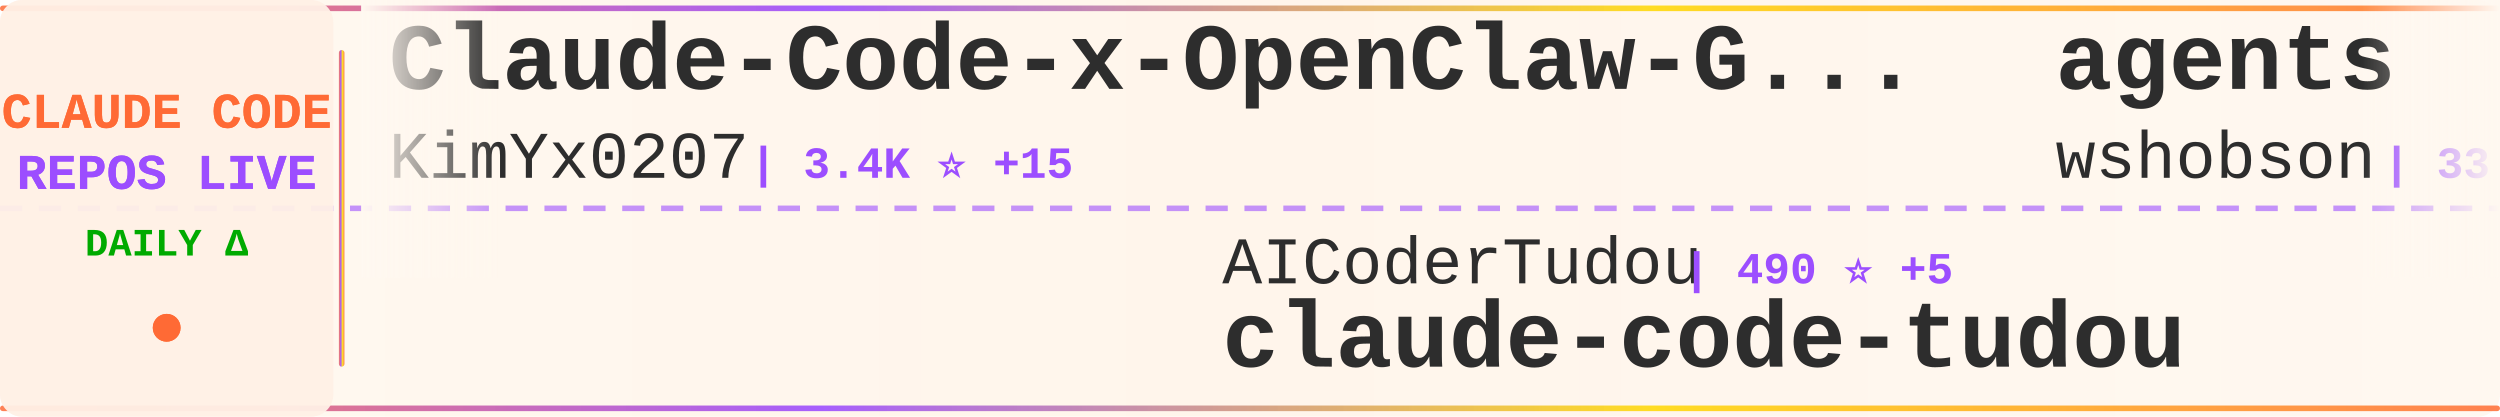
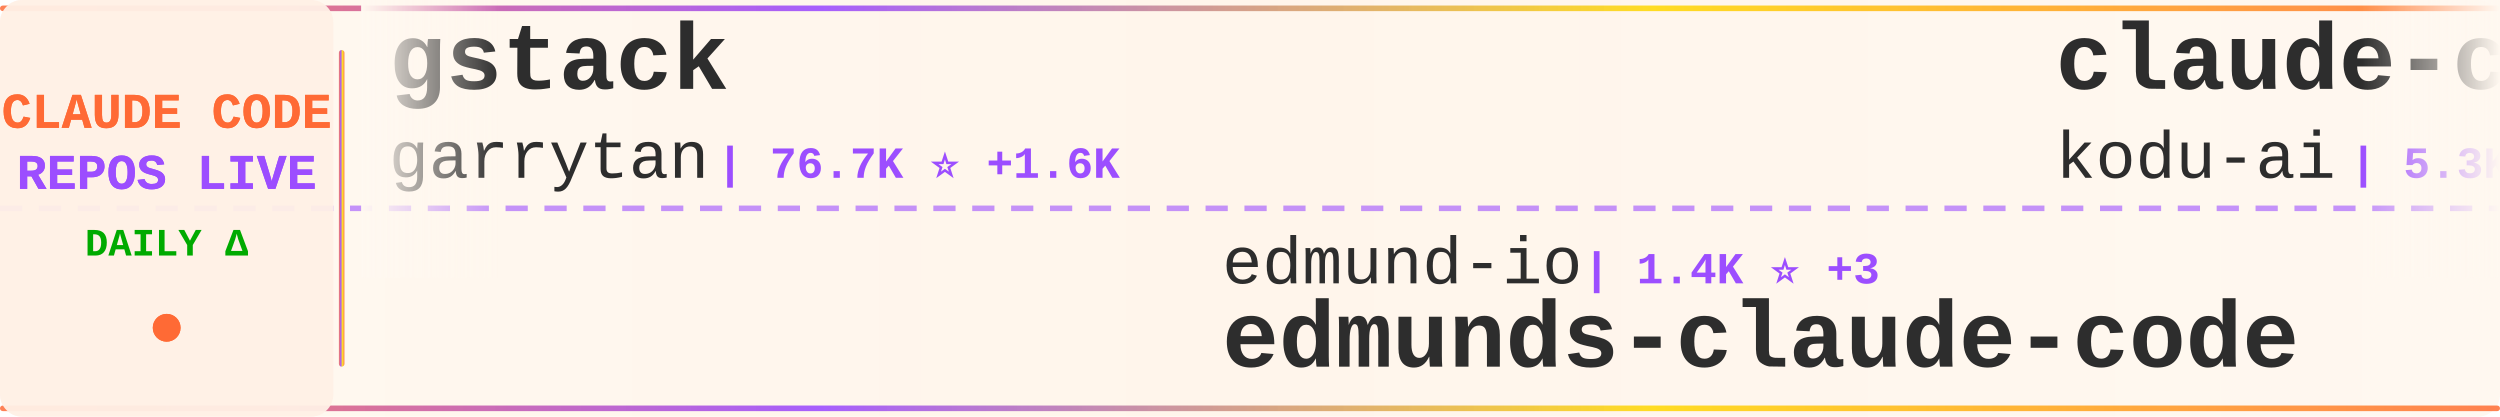
<svg xmlns="http://www.w3.org/2000/svg" width="900" height="150">
  <defs>
    <linearGradient id="tickerBg" x1="0%" y1="0%" x2="100%" y2="0%">
      <stop offset="0%" style="stop-color:#fff8f0;stop-opacity:0.98" />
      <stop offset="50%" style="stop-color:#fff5eb;stop-opacity:1" />
      <stop offset="100%" style="stop-color:#fff8f0;stop-opacity:0.98" />
    </linearGradient>
    <linearGradient id="borderGrad" x1="0%" y1="0%" x2="100%" y2="0%">
      <stop offset="0%" style="stop-color:#FF6B35;stop-opacity:0.85">
        <animate attributeName="stop-opacity" values="0.85;1;0.85" dur="2s" repeatCount="indefinite" />
      </stop>
      <stop offset="33%" style="stop-color:#9C4EFF;stop-opacity:0.9">
        <animate attributeName="stop-opacity" values="0.9;1;0.9" dur="2.2s" repeatCount="indefinite" />
      </stop>
      <stop offset="66%" style="stop-color:#FFD700;stop-opacity:0.85">
        <animate attributeName="stop-opacity" values="0.85;1;0.85" dur="1.8s" repeatCount="indefinite" />
      </stop>
      <stop offset="100%" style="stop-color:#FF6B35;stop-opacity:0.85">
        <animate attributeName="stop-opacity" values="0.85;1;0.85" dur="2s" repeatCount="indefinite" />
      </stop>
    </linearGradient>
    <filter id="textGlow">
      <feGaussianBlur stdDeviation="0.15" result="coloredBlur" />
      <feMerge>
        <feMergeNode in="coloredBlur" />
        <feMergeNode in="SourceGraphic" />
      </feMerge>
    </filter>
    <filter id="metricGlow">
      <feGaussianBlur stdDeviation="0.2" result="coloredBlur" />
      <feMerge>
        <feMergeNode in="coloredBlur" />
        <feMergeNode in="SourceGraphic" />
      </feMerge>
    </filter>
    <linearGradient id="leftFade" x1="0%" y1="0%" x2="100%" y2="0%">
      <stop offset="0%" style="stop-color:#fff8f0;stop-opacity:1" />
      <stop offset="100%" style="stop-color:#fff8f0;stop-opacity:0" />
    </linearGradient>
    <linearGradient id="rightFade" x1="0%" y1="0%" x2="100%" y2="0%">
      <stop offset="0%" style="stop-color:#fff8f0;stop-opacity:0" />
      <stop offset="100%" style="stop-color:#fff8f0;stop-opacity:1" />
    </linearGradient>
  </defs>
  <rect width="900" height="150" fill="url(#tickerBg)" rx="8" />
  <rect x="0" y="2" width="900" height="2" fill="url(#borderGrad)" rx="1" />
  <rect x="0" y="146" width="900" height="2" fill="url(#borderGrad)" rx="1" />
  <line x1="0" y1="75" x2="900" y2="75" stroke="#9C4EFF" stroke-width="2" stroke-dasharray="8 6" opacity="0.6" />
  <rect x="0" y="0" width="120" height="150" fill="#fff0e6" opacity="0.95" rx="8" />
  <text x="60" y="46" font-family="'Courier New', monospace" font-size="18" font-weight="bold" fill="#FF6B35" text-anchor="middle" filter="url(#textGlow)">
    CLAUDE CODE
  </text>
  <text x="60" y="68" font-family="'Courier New', monospace" font-size="18" font-weight="bold" fill="#9C4EFF" text-anchor="middle" filter="url(#textGlow)">
    REPOS LIVE
  </text>
  <text x="60" y="92" font-family="'Courier New', monospace" font-size="14" font-weight="bold" fill="#00aa00" text-anchor="middle">
    DAILY Δ
  </text>
  <circle cx="60" cy="118" r="5" fill="#FF6B35" filter="url(#metricGlow)">
    <animate attributeName="r" values="4;6;4" dur="1.5s" repeatCount="indefinite" />
    <animate attributeName="opacity" values="0.6;1;0.6" dur="1.5s" repeatCount="indefinite" />
  </circle>
  <rect x="122" y="18" width="2" height="114" fill="url(#borderGrad)" rx="1" />
  <clipPath id="tickerClip">
    <rect x="130" y="0" width="770" height="150" />
  </clipPath>
  <g clip-path="url(#tickerClip)">
    <g id="tickerItems">
      <animateTransform attributeName="transform" attributeType="XML" type="translate" from="0 0" to="-3000 0" dur="54s" repeatCount="indefinite" />
      <g transform="translate(0, 0)">
+         <text x="140" y="32" font-family="'Courier New', monospace" font-size="34" font-weight="bold" fill="#2d2d2d">gstack</text>
+         <text x="140" y="64" font-family="'Courier New', monospace" font-size="24" font-weight="normal" fill="#2d2d2d" opacity="1.0">garrytan</text>
+         <text x="258" y="64" font-family="'Courier New', monospace" font-size="16" font-weight="bold" fill="#9C4EFF"> | 76.7K ⭐ +1.6K</text>
+       </g>
+       <g transform="translate(300, 0)">
+         <text x="140" y="102" font-family="'Courier New', monospace" font-size="24" font-weight="normal" fill="#2d2d2d" opacity="1.0">edmund-io</text>
+         <text x="270" y="102" font-family="'Courier New', monospace" font-size="16" font-weight="bold" fill="#9C4EFF"> | 1.4K ⭐ +3</text>
+         <text x="140" y="132" font-family="'Courier New', monospace" font-size="34" font-weight="bold" fill="#2d2d2d">edmunds-claude-code</text>
+       </g>
+       <g transform="translate(600, 0)">
+         <text x="140" y="32" font-family="'Courier New', monospace" font-size="34" font-weight="bold" fill="#2d2d2d">claude-coder</text>
+         <text x="140" y="64" font-family="'Courier New', monospace" font-size="24" font-weight="normal" fill="#2d2d2d" opacity="1.0">kodu-ai</text>
+         <text x="246" y="64" font-family="'Courier New', monospace" font-size="16" font-weight="bold" fill="#9C4EFF"> | 5.3K ⭐</text>
+       </g>
+       <g transform="translate(900, 0)">
+         <text x="140" y="102" font-family="'Courier New', monospace" font-size="24" font-weight="normal" fill="#2d2d2d" opacity="1.0">anthropics</text>
+         <text x="282" y="102" font-family="'Courier New', monospace" font-size="16" font-weight="bold" fill="#9C4EFF"> | 4.3K ⭐ +7</text>
+         <text x="140" y="132" font-family="'Courier New', monospace" font-size="34" font-weight="bold" fill="#2d2d2d">claude-code-security-rev...</text>
+       </g>
+       <g transform="translate(1200, 0)">
+         <text x="140" y="32" font-family="'Courier New', monospace" font-size="34" font-weight="bold" fill="#2d2d2d">claude-code-ultimate-gui...</text>
+         <text x="140" y="64" font-family="'Courier New', monospace" font-size="24" font-weight="normal" fill="#2d2d2d" opacity="1.0">FlorianBruniaux</text>
+         <text x="342" y="64" font-family="'Courier New', monospace" font-size="16" font-weight="bold" fill="#9C4EFF"> | 3.7K ⭐ +42</text>
+       </g>
+       <g transform="translate(1500, 0)">
+         <text x="140" y="102" font-family="'Courier New', monospace" font-size="24" font-weight="normal" fill="#2d2d2d" opacity="1.0">fuergaosi233</text>
+         <text x="306" y="102" font-family="'Courier New', monospace" font-size="16" font-weight="bold" fill="#9C4EFF"> | 2.4K ⭐ +4</text>
+         <text x="140" y="132" font-family="'Courier New', monospace" font-size="34" font-weight="bold" fill="#2d2d2d">claude-code-proxy</text>
+       </g>
+       <g transform="translate(1800, 0)">
+         <text x="140" y="32" font-family="'Courier New', monospace" font-size="34" font-weight="bold" fill="#2d2d2d">learn-claude-code</text>
+         <text x="140" y="64" font-family="'Courier New', monospace" font-size="24" font-weight="normal" fill="#2d2d2d" opacity="1.0">shareAI-lab</text>
+         <text x="294" y="64" font-family="'Courier New', monospace" font-size="16" font-weight="bold" fill="#9C4EFF"> | 54.7K ⭐ +204</text>
+       </g>
+       <g transform="translate(2100, 0)">
+         <text x="140" y="102" font-family="'Courier New', monospace" font-size="24" font-weight="normal" fill="#2d2d2d" opacity="1.0">wshobson</text>
+         <text x="258" y="102" font-family="'Courier New', monospace" font-size="16" font-weight="bold" fill="#9C4EFF"> | 33.9K ⭐ +52</text>
+         <text x="140" y="132" font-family="'Courier New', monospace" font-size="34" font-weight="bold" fill="#2d2d2d">agents</text>
+       </g>
+       <g transform="translate(2400, 0)">
        <text x="140" y="32" font-family="'Courier New', monospace" font-size="34" font-weight="bold" fill="#2d2d2d">Claude-Code-x-OpenClaw-G...</text>
        <text x="140" y="64" font-family="'Courier New', monospace" font-size="24" font-weight="normal" fill="#2d2d2d" opacity="1.0">KimYx0207</text>
        <text x="270" y="64" font-family="'Courier New', monospace" font-size="16" font-weight="bold" fill="#9C4EFF"> | 3.4K ⭐ +15</text>
      </g>
-       <g transform="translate(300, 0)">
-         <text x="140" y="102" font-family="'Courier New', monospace" font-size="24" font-weight="normal" fill="#2d2d2d" opacity="1.0">AICoderTudou</text>
-         <text x="306" y="102" font-family="'Courier New', monospace" font-size="16" font-weight="bold" fill="#9C4EFF"> | 490 ⭐ +5</text>
-         <text x="140" y="132" font-family="'Courier New', monospace" font-size="34" font-weight="bold" fill="#2d2d2d">claude-code-tudou</text>
-       </g>
-       <g transform="translate(600, 0)">
-         <text x="140" y="32" font-family="'Courier New', monospace" font-size="34" font-weight="bold" fill="#2d2d2d">agents</text>
-         <text x="140" y="64" font-family="'Courier New', monospace" font-size="24" font-weight="normal" fill="#2d2d2d" opacity="1.0">wshobson</text>
-         <text x="258" y="64" font-family="'Courier New', monospace" font-size="16" font-weight="bold" fill="#9C4EFF"> | 33.9K ⭐ +52</text>
-       </g>
-       <g transform="translate(900, 0)">
-         <text x="140" y="102" font-family="'Courier New', monospace" font-size="24" font-weight="normal" fill="#2d2d2d" opacity="1.0">lorryjovens-hub</text>
-         <text x="342" y="102" font-family="'Courier New', monospace" font-size="16" font-weight="bold" fill="#9C4EFF"> | 1.4K ⭐ +19</text>
-         <text x="140" y="132" font-family="'Courier New', monospace" font-size="34" font-weight="bold" fill="#2d2d2d">claude-code-rust</text>
-       </g>
-       <g transform="translate(1200, 0)">
-         <text x="140" y="32" font-family="'Courier New', monospace" font-size="34" font-weight="bold" fill="#2d2d2d">claude-code-source-code</text>
-         <text x="140" y="64" font-family="'Courier New', monospace" font-size="24" font-weight="normal" fill="#2d2d2d" opacity="1.0">777genius</text>
-         <text x="270" y="64" font-family="'Courier New', monospace" font-size="16" font-weight="bold" fill="#9C4EFF"> | 897 ⭐</text>
-       </g>
-       <g transform="translate(1500, 0)">
-         <text x="140" y="102" font-family="'Courier New', monospace" font-size="24" font-weight="normal" fill="#2d2d2d" opacity="1.0">Cranot</text>
-         <text x="234" y="102" font-family="'Courier New', monospace" font-size="16" font-weight="bold" fill="#9C4EFF"> | 2.6K ⭐ +2</text>
-         <text x="140" y="132" font-family="'Courier New', monospace" font-size="34" font-weight="bold" fill="#2d2d2d">claude-code-guide</text>
-       </g>
-       <g transform="translate(1800, 0)">
-         <text x="140" y="32" font-family="'Courier New', monospace" font-size="34" font-weight="bold" fill="#2d2d2d">skills</text>
-         <text x="140" y="64" font-family="'Courier New', monospace" font-size="24" font-weight="normal" fill="#2d2d2d" opacity="1.0">anthropics</text>
-         <text x="282" y="64" font-family="'Courier New', monospace" font-size="16" font-weight="bold" fill="#9C4EFF"> | 120.1K ⭐ +446</text>
-       </g>
-       <g transform="translate(2100, 0)">
-         <text x="140" y="102" font-family="'Courier New', monospace" font-size="24" font-weight="normal" fill="#2d2d2d" opacity="1.0">shanraisshan</text>
-         <text x="306" y="102" font-family="'Courier New', monospace" font-size="16" font-weight="bold" fill="#9C4EFF"> | 46.3K ⭐ +274</text>
-         <text x="140" y="132" font-family="'Courier New', monospace" font-size="34" font-weight="bold" fill="#2d2d2d">claude-code-best-practic...</text>
-       </g>
-       <g transform="translate(2400, 0)">
-         <text x="140" y="32" font-family="'Courier New', monospace" font-size="34" font-weight="bold" fill="#2d2d2d">claude-code-from-source</text>
-         <text x="140" y="64" font-family="'Courier New', monospace" font-size="24" font-weight="normal" fill="#2d2d2d" opacity="1.0">alejandrobalderas</text>
-         <text x="366" y="64" font-family="'Courier New', monospace" font-size="16" font-weight="bold" fill="#9C4EFF"> | 1.6K ⭐ +21</text>
-       </g>
      <g transform="translate(2700, 0)">
-         <text x="140" y="102" font-family="'Courier New', monospace" font-size="24" font-weight="normal" fill="#2d2d2d" opacity="1.0">LING71671</text>
-         <text x="270" y="102" font-family="'Courier New', monospace" font-size="16" font-weight="bold" fill="#9C4EFF"> | 754 ⭐ +4</text>
-         <text x="140" y="132" font-family="'Courier New', monospace" font-size="34" font-weight="bold" fill="#2d2d2d">Open-ClaudeCode</text>
+         <text x="140" y="102" font-family="'Courier New', monospace" font-size="24" font-weight="normal" fill="#2d2d2d" opacity="1.0">pedrohcgs</text>
+         <text x="270" y="102" font-family="'Courier New', monospace" font-size="16" font-weight="bold" fill="#9C4EFF"> | 943 ⭐ +8</text>
+         <text x="140" y="132" font-family="'Courier New', monospace" font-size="34" font-weight="bold" fill="#2d2d2d">claude-code-my-workflow</text>
      </g>
      <g transform="translate(3000, 0)">
-         <text x="140" y="32" font-family="'Courier New', monospace" font-size="34" font-weight="bold" fill="#2d2d2d">Claude-Code-x-OpenClaw-G...</text>
-         <text x="140" y="64" font-family="'Courier New', monospace" font-size="24" font-weight="normal" fill="#2d2d2d" opacity="1.0">KimYx0207</text>
-         <text x="270" y="64" font-family="'Courier New', monospace" font-size="16" font-weight="bold" fill="#9C4EFF"> | 3.4K ⭐ +15</text>
+         <text x="140" y="32" font-family="'Courier New', monospace" font-size="34" font-weight="bold" fill="#2d2d2d">gstack</text>
+         <text x="140" y="64" font-family="'Courier New', monospace" font-size="24" font-weight="normal" fill="#2d2d2d" opacity="1.0">garrytan</text>
+         <text x="258" y="64" font-family="'Courier New', monospace" font-size="16" font-weight="bold" fill="#9C4EFF"> | 76.7K ⭐ +1.6K</text>
      </g>
      <g transform="translate(3300, 0)">
-         <text x="140" y="102" font-family="'Courier New', monospace" font-size="24" font-weight="normal" fill="#2d2d2d" opacity="1.0">AICoderTudou</text>
-         <text x="306" y="102" font-family="'Courier New', monospace" font-size="16" font-weight="bold" fill="#9C4EFF"> | 490 ⭐ +5</text>
-         <text x="140" y="132" font-family="'Courier New', monospace" font-size="34" font-weight="bold" fill="#2d2d2d">claude-code-tudou</text>
+         <text x="140" y="102" font-family="'Courier New', monospace" font-size="24" font-weight="normal" fill="#2d2d2d" opacity="1.0">edmund-io</text>
+         <text x="270" y="102" font-family="'Courier New', monospace" font-size="16" font-weight="bold" fill="#9C4EFF"> | 1.4K ⭐ +3</text>
+         <text x="140" y="132" font-family="'Courier New', monospace" font-size="34" font-weight="bold" fill="#2d2d2d">edmunds-claude-code</text>
      </g>
      <g transform="translate(3600, 0)">
-         <text x="140" y="32" font-family="'Courier New', monospace" font-size="34" font-weight="bold" fill="#2d2d2d">agents</text>
-         <text x="140" y="64" font-family="'Courier New', monospace" font-size="24" font-weight="normal" fill="#2d2d2d" opacity="1.0">wshobson</text>
-         <text x="258" y="64" font-family="'Courier New', monospace" font-size="16" font-weight="bold" fill="#9C4EFF"> | 33.9K ⭐ +52</text>
+         <text x="140" y="32" font-family="'Courier New', monospace" font-size="34" font-weight="bold" fill="#2d2d2d">claude-coder</text>
+         <text x="140" y="64" font-family="'Courier New', monospace" font-size="24" font-weight="normal" fill="#2d2d2d" opacity="1.0">kodu-ai</text>
+         <text x="246" y="64" font-family="'Courier New', monospace" font-size="16" font-weight="bold" fill="#9C4EFF"> | 5.3K ⭐</text>
      </g>
      <g transform="translate(3900, 0)">
-         <text x="140" y="102" font-family="'Courier New', monospace" font-size="24" font-weight="normal" fill="#2d2d2d" opacity="1.0">lorryjovens-hub</text>
-         <text x="342" y="102" font-family="'Courier New', monospace" font-size="16" font-weight="bold" fill="#9C4EFF"> | 1.4K ⭐ +19</text>
-         <text x="140" y="132" font-family="'Courier New', monospace" font-size="34" font-weight="bold" fill="#2d2d2d">claude-code-rust</text>
+         <text x="140" y="102" font-family="'Courier New', monospace" font-size="24" font-weight="normal" fill="#2d2d2d" opacity="1.0">anthropics</text>
+         <text x="282" y="102" font-family="'Courier New', monospace" font-size="16" font-weight="bold" fill="#9C4EFF"> | 4.3K ⭐ +7</text>
+         <text x="140" y="132" font-family="'Courier New', monospace" font-size="34" font-weight="bold" fill="#2d2d2d">claude-code-security-rev...</text>
      </g>
    </g>
  </g>
  <rect x="130" y="0" width="50" height="100" fill="url(#leftFade)" />
  <rect x="850" y="0" width="50" height="100" fill="url(#rightFade)" />
</svg>
